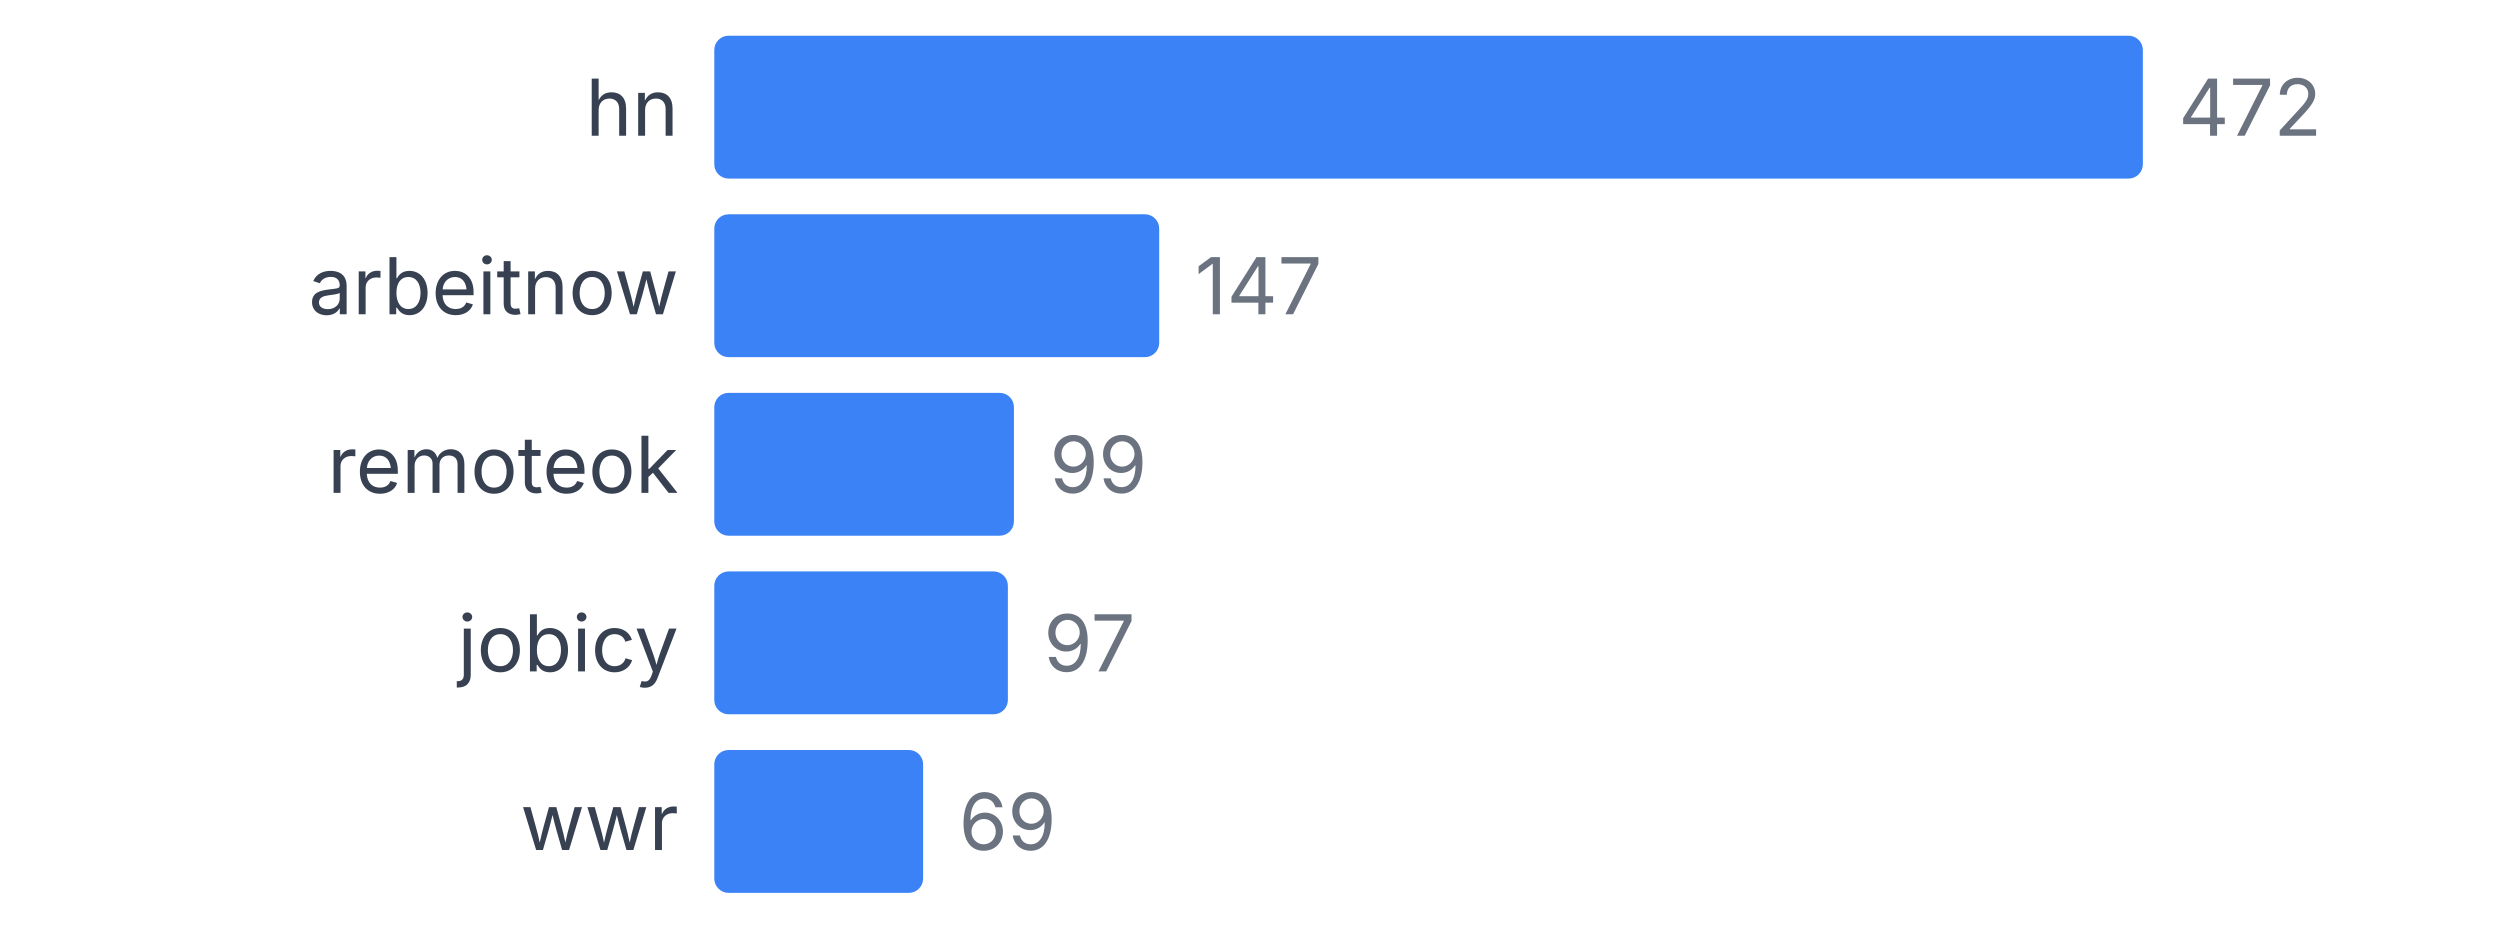
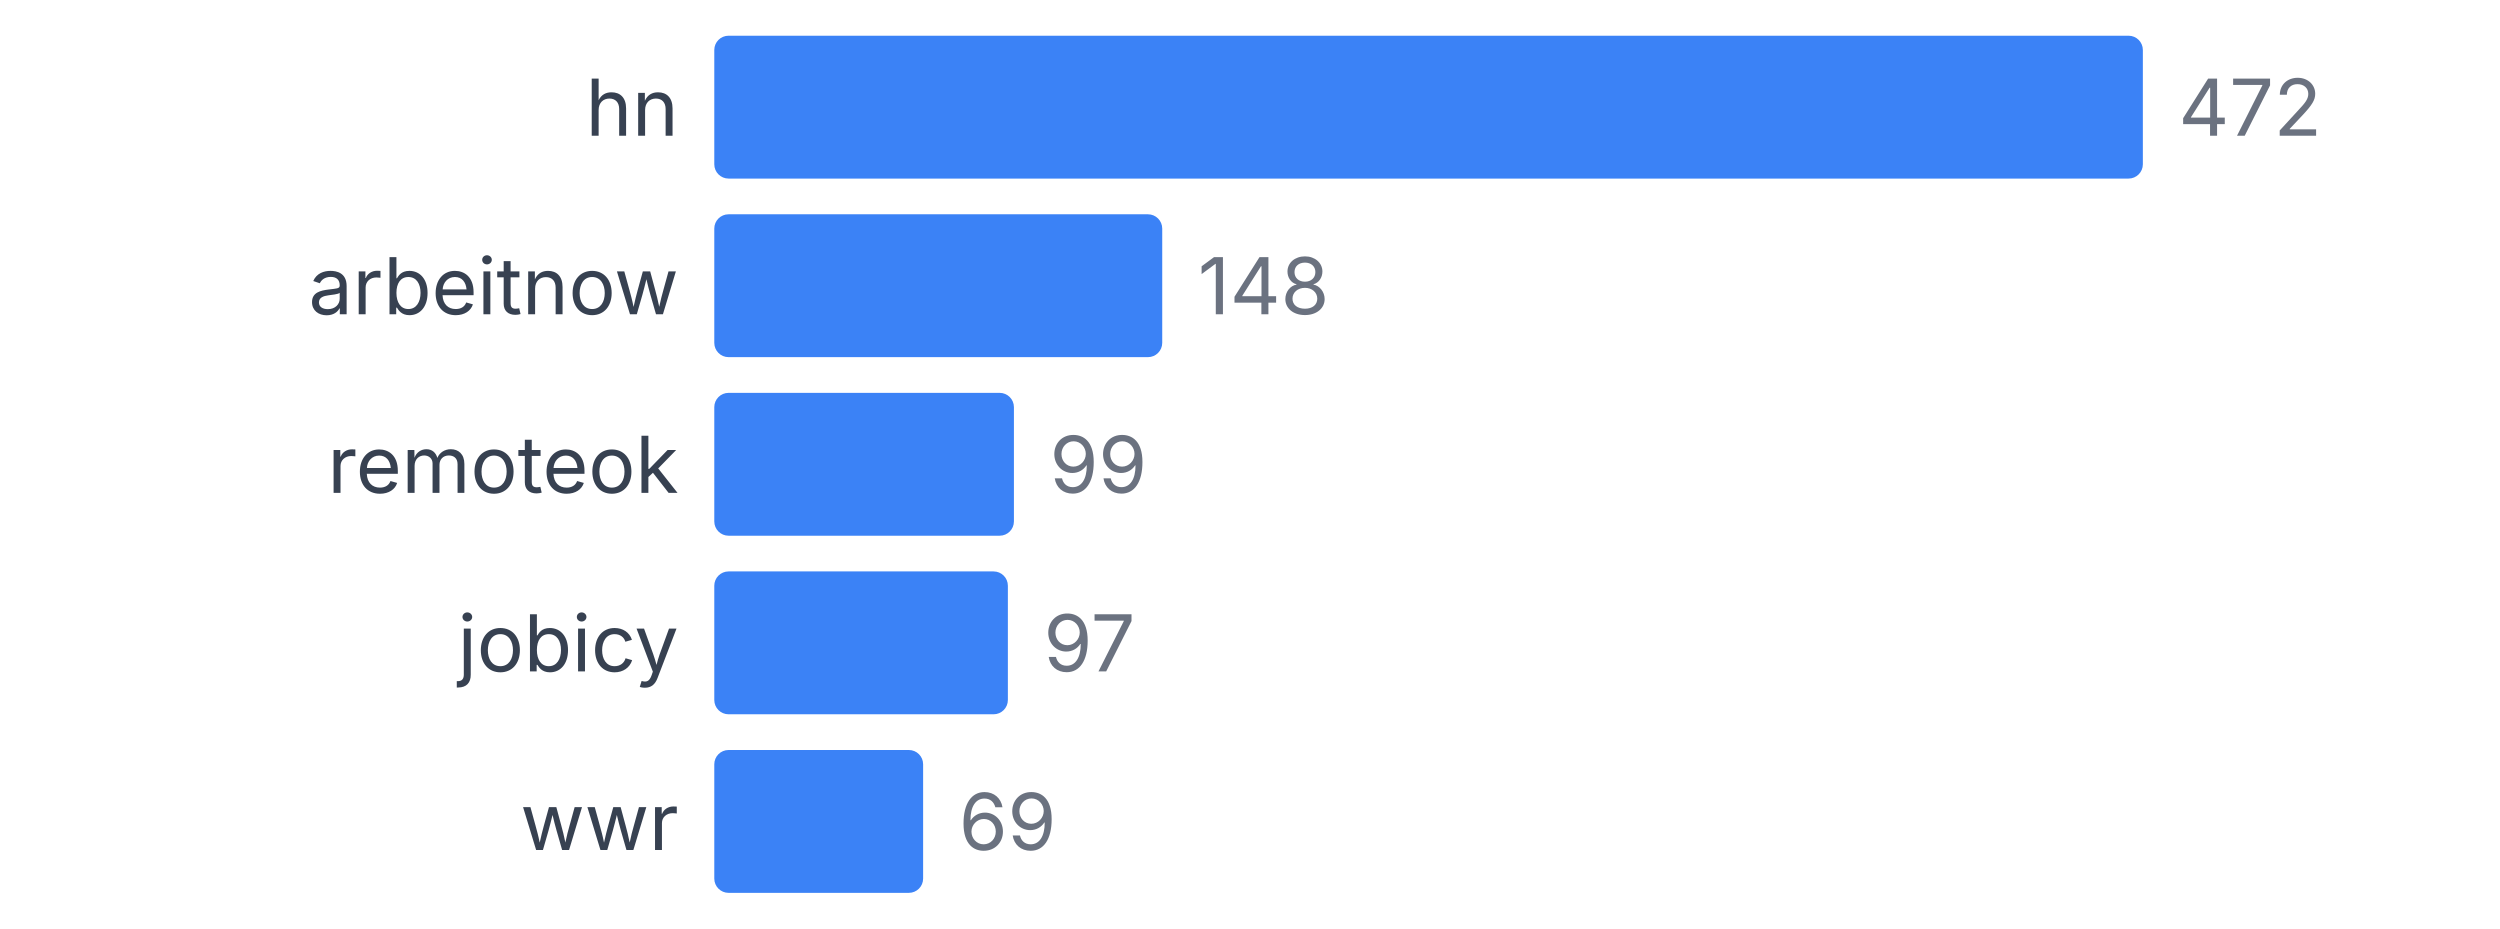
<svg xmlns="http://www.w3.org/2000/svg" width="350" height="130" viewBox="0 0 350 130">
  <style>
    text { font-family: system-ui, -apple-system, sans-serif; }
  </style>
  <text x="95" y="19" text-anchor="end" font-size="11" fill="#374151">hn</text>
  <rect x="100" y="5" width="200" height="20" fill="#3b82f6" rx="2" />
  <text x="305" y="19" font-size="11" fill="#6b7280">472</text>
  <text x="95" y="44" text-anchor="end" font-size="11" fill="#374151">arbeitnow</text>
-   <rect x="100" y="30" width="62.288" height="20" fill="#3b82f6" rx="2" />
-   <text x="167.288" y="44" font-size="11" fill="#6b7280">147</text>
+   <rect x="100" y="30" width="62.712" height="20" fill="#3b82f6" rx="2" />
+   <text x="167.712" y="44" font-size="11" fill="#6b7280">148</text>
  <text x="95" y="69" text-anchor="end" font-size="11" fill="#374151">remoteok</text>
  <rect x="100" y="55" width="41.949" height="20" fill="#3b82f6" rx="2" />
  <text x="146.949" y="69" font-size="11" fill="#6b7280">99</text>
  <text x="95" y="94" text-anchor="end" font-size="11" fill="#374151">jobicy</text>
  <rect x="100" y="80" width="41.102" height="20" fill="#3b82f6" rx="2" />
  <text x="146.102" y="94" font-size="11" fill="#6b7280">97</text>
  <text x="95" y="119" text-anchor="end" font-size="11" fill="#374151">wwr</text>
  <rect x="100" y="105" width="29.237" height="20" fill="#3b82f6" rx="2" />
  <text x="134.237" y="119" font-size="11" fill="#6b7280">69</text>
</svg>
